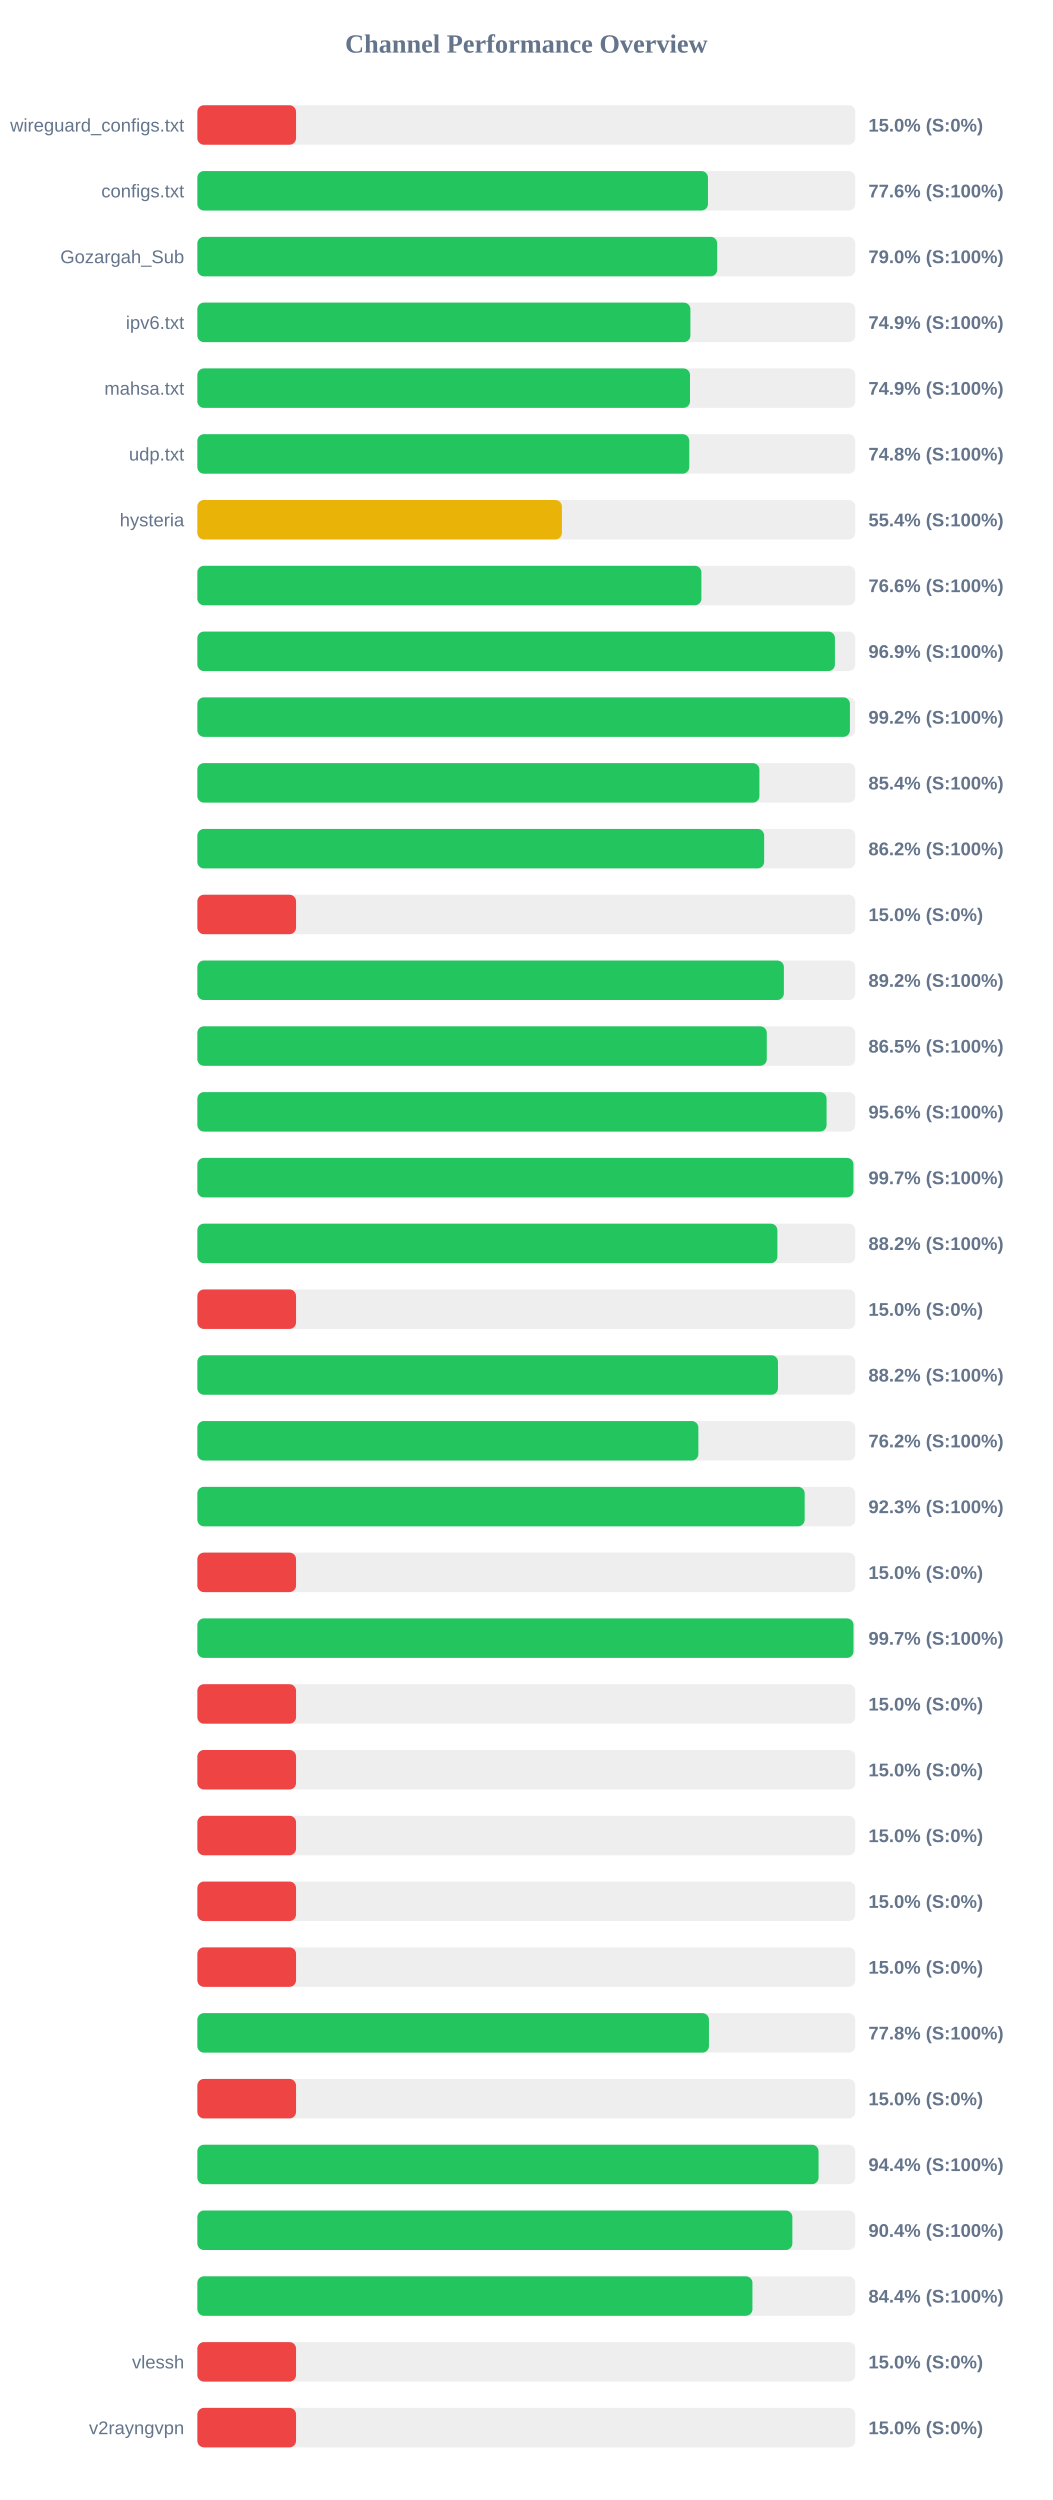
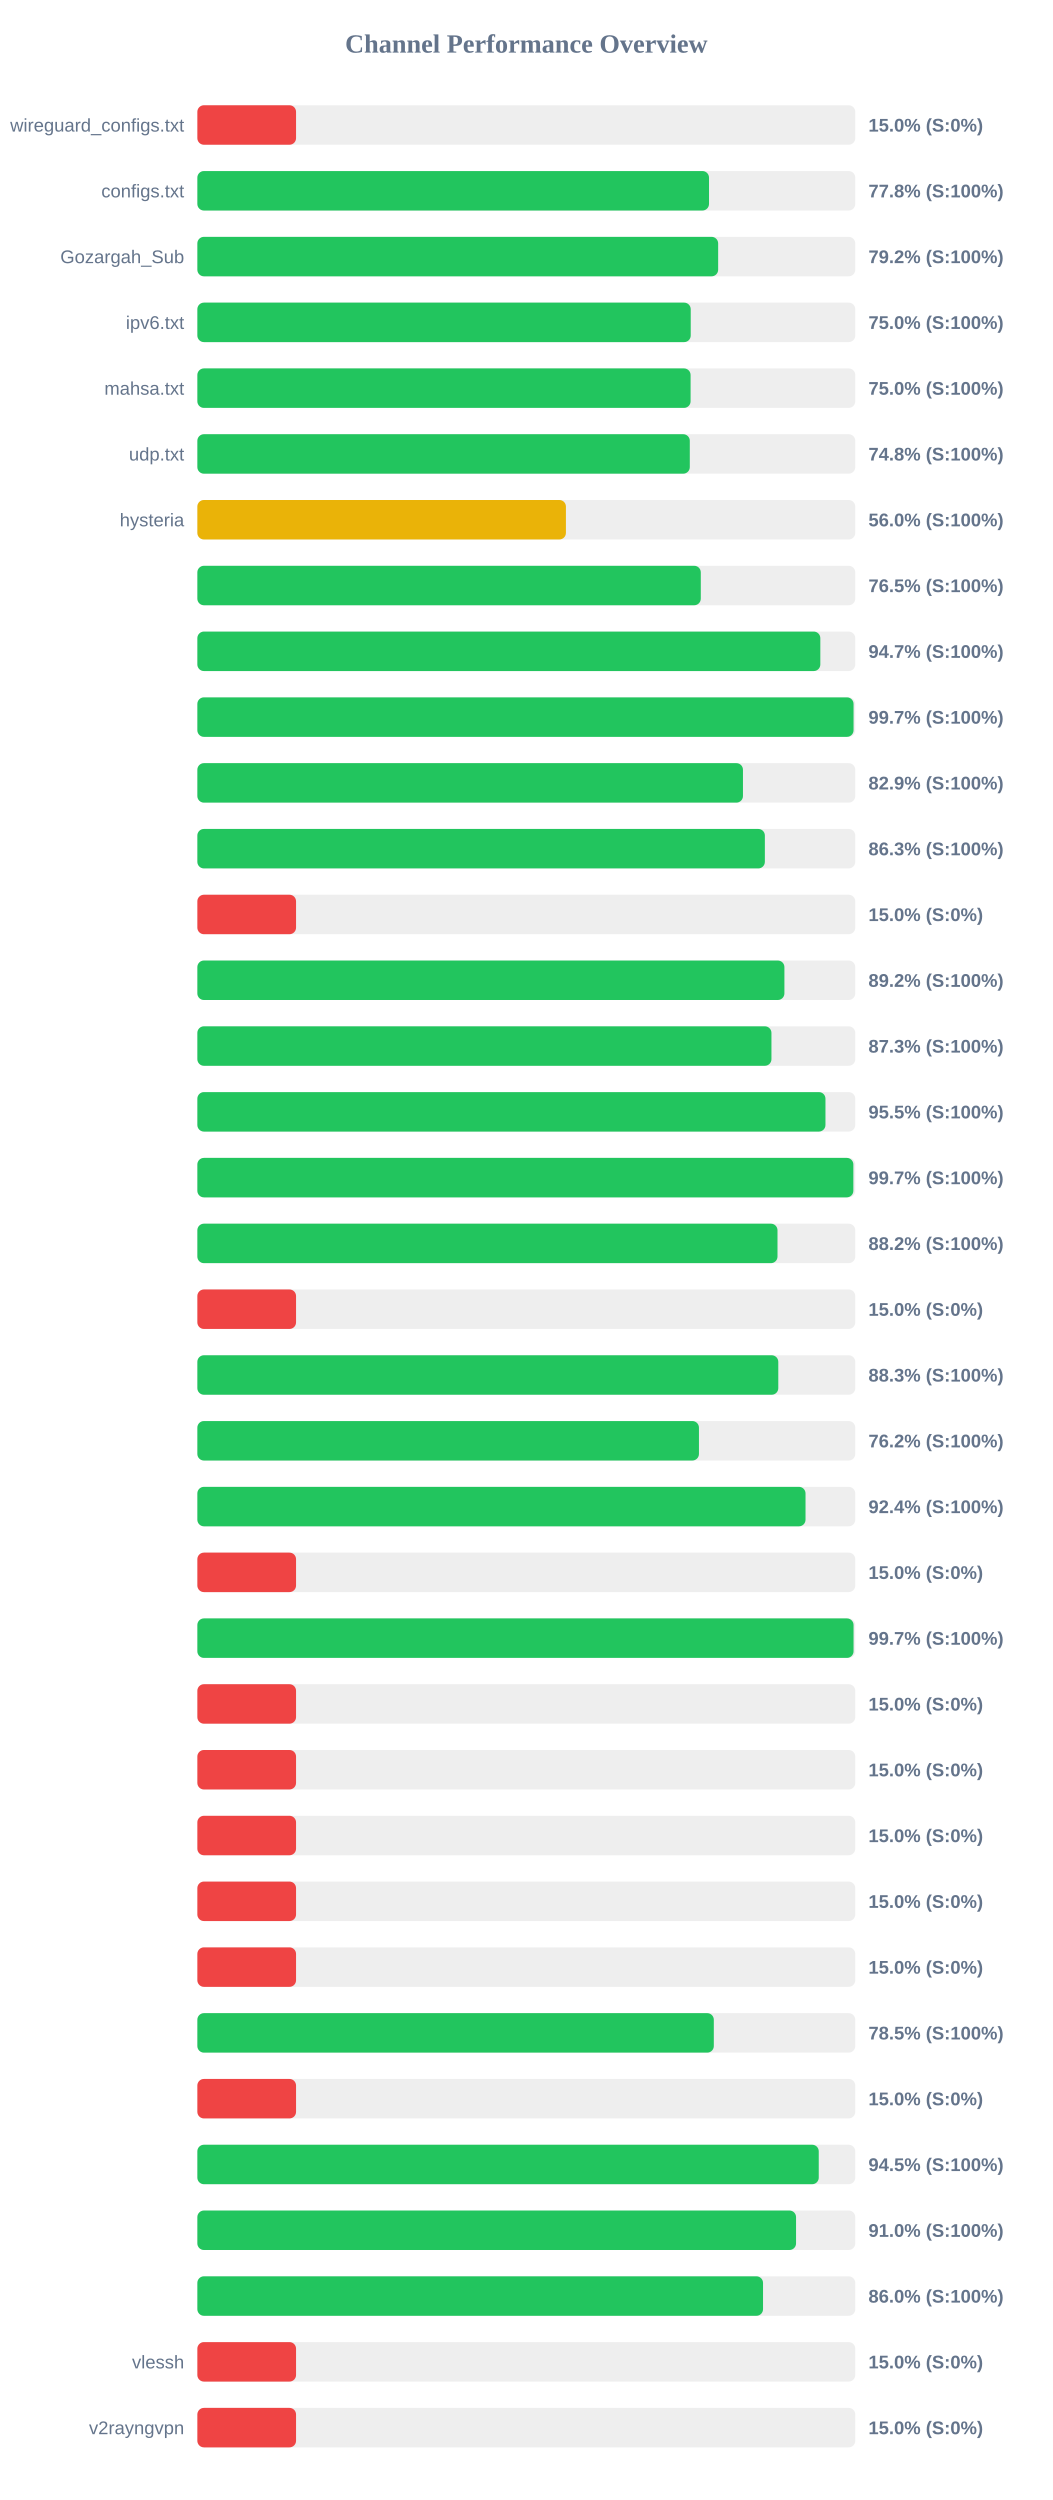
<svg xmlns="http://www.w3.org/2000/svg" width="800" height="1900" version="1.1">
  <style>
        .row { font: 14px Arial; fill: #64748b; }
        .score { font: bold 14px Arial; fill: #64748b; }
    </style>
  <text x="400" y="40" text-anchor="middle" font-size="20px" font-weight="bold" fill="#64748b">Channel Performance Overview</text>
  <rect x="150" y="80" width="500" height="30" fill="#eee" rx="5" />
  <rect x="150" y="80" width="75.0" height="30" fill="#ef4444" rx="5" />
  <text x="140" y="100" text-anchor="end" class="row">wireguard_configs.txt</text>
  <text x="660" y="100" text-anchor="start" class="score">15.0% (S:0%)</text>
  <rect x="150" y="130" width="500" height="30" fill="#eee" rx="5" />
-   <rect x="150" y="130" width="388.05" height="30" fill="#22c55e" rx="5" />
+   <rect x="150" y="130" width="388.85" height="30" fill="#22c55e" rx="5" />
  <text x="140" y="150" text-anchor="end" class="row">configs.txt</text>
-   <text x="660" y="150" text-anchor="start" class="score">77.6% (S:100%)</text>
+   <text x="660" y="150" text-anchor="start" class="score">77.8% (S:100%)</text>
  <rect x="150" y="180" width="500" height="30" fill="#eee" rx="5" />
-   <rect x="150" y="180" width="395.05" height="30" fill="#22c55e" rx="5" />
+   <rect x="150" y="180" width="395.8" height="30" fill="#22c55e" rx="5" />
  <text x="140" y="200" text-anchor="end" class="row">Gozargah_Sub</text>
-   <text x="660" y="200" text-anchor="start" class="score">79.0% (S:100%)</text>
+   <text x="660" y="200" text-anchor="start" class="score">79.2% (S:100%)</text>
  <rect x="150" y="230" width="500" height="30" fill="#eee" rx="5" />
-   <rect x="150" y="230" width="374.7" height="30" fill="#22c55e" rx="5" />
+   <rect x="150" y="230" width="374.95" height="30" fill="#22c55e" rx="5" />
  <text x="140" y="250" text-anchor="end" class="row">ipv6.txt</text>
-   <text x="660" y="250" text-anchor="start" class="score">74.9% (S:100%)</text>
+   <text x="660" y="250" text-anchor="start" class="score">75.0% (S:100%)</text>
  <rect x="150" y="280" width="500" height="30" fill="#eee" rx="5" />
-   <rect x="150" y="280" width="374.4" height="30" fill="#22c55e" rx="5" />
+   <rect x="150" y="280" width="374.85" height="30" fill="#22c55e" rx="5" />
  <text x="140" y="300" text-anchor="end" class="row">mahsa.txt</text>
-   <text x="660" y="300" text-anchor="start" class="score">74.9% (S:100%)</text>
+   <text x="660" y="300" text-anchor="start" class="score">75.0% (S:100%)</text>
  <rect x="150" y="330" width="500" height="30" fill="#eee" rx="5" />
-   <rect x="150" y="330" width="373.85" height="30" fill="#22c55e" rx="5" />
+   <rect x="150" y="330" width="374.25" height="30" fill="#22c55e" rx="5" />
  <text x="140" y="350" text-anchor="end" class="row">udp.txt</text>
  <text x="660" y="350" text-anchor="start" class="score">74.8% (S:100%)</text>
  <rect x="150" y="380" width="500" height="30" fill="#eee" rx="5" />
-   <rect x="150" y="380" width="277.05" height="30" fill="#eab308" rx="5" />
+   <rect x="150" y="380" width="280.1" height="30" fill="#eab308" rx="5" />
  <text x="140" y="400" text-anchor="end" class="row">hysteria</text>
-   <text x="660" y="400" text-anchor="start" class="score">55.4% (S:100%)</text>
+   <text x="660" y="400" text-anchor="start" class="score">56.0% (S:100%)</text>
  <rect x="150" y="430" width="500" height="30" fill="#eee" rx="5" />
-   <rect x="150" y="430" width="383.05" height="30" fill="#22c55e" rx="5" />
+   <rect x="150" y="430" width="382.6" height="30" fill="#22c55e" rx="5" />
  <text x="140" y="450" text-anchor="end" class="row" />
-   <text x="660" y="450" text-anchor="start" class="score">76.6% (S:100%)</text>
+   <text x="660" y="450" text-anchor="start" class="score">76.5% (S:100%)</text>
  <rect x="150" y="480" width="500" height="30" fill="#eee" rx="5" />
-   <rect x="150" y="480" width="484.55" height="30" fill="#22c55e" rx="5" />
+   <rect x="150" y="480" width="473.45" height="30" fill="#22c55e" rx="5" />
  <text x="140" y="500" text-anchor="end" class="row" />
-   <text x="660" y="500" text-anchor="start" class="score">96.9% (S:100%)</text>
+   <text x="660" y="500" text-anchor="start" class="score">94.7% (S:100%)</text>
  <rect x="150" y="530" width="500" height="30" fill="#eee" rx="5" />
-   <rect x="150" y="530" width="495.95" height="30" fill="#22c55e" rx="5" />
+   <rect x="150" y="530" width="498.7" height="30" fill="#22c55e" rx="5" />
  <text x="140" y="550" text-anchor="end" class="row" />
-   <text x="660" y="550" text-anchor="start" class="score">99.2% (S:100%)</text>
+   <text x="660" y="550" text-anchor="start" class="score">99.7% (S:100%)</text>
  <rect x="150" y="580" width="500" height="30" fill="#eee" rx="5" />
-   <rect x="150" y="580" width="427.15" height="30" fill="#22c55e" rx="5" />
+   <rect x="150" y="580" width="414.65" height="30" fill="#22c55e" rx="5" />
  <text x="140" y="600" text-anchor="end" class="row" />
-   <text x="660" y="600" text-anchor="start" class="score">85.4% (S:100%)</text>
+   <text x="660" y="600" text-anchor="start" class="score">82.9% (S:100%)</text>
  <rect x="150" y="630" width="500" height="30" fill="#eee" rx="5" />
-   <rect x="150" y="630" width="430.75" height="30" fill="#22c55e" rx="5" />
+   <rect x="150" y="630" width="431.3" height="30" fill="#22c55e" rx="5" />
  <text x="140" y="650" text-anchor="end" class="row" />
-   <text x="660" y="650" text-anchor="start" class="score">86.2% (S:100%)</text>
+   <text x="660" y="650" text-anchor="start" class="score">86.3% (S:100%)</text>
  <rect x="150" y="680" width="500" height="30" fill="#eee" rx="5" />
  <rect x="150" y="680" width="75.0" height="30" fill="#ef4444" rx="5" />
  <text x="140" y="700" text-anchor="end" class="row" />
  <text x="660" y="700" text-anchor="start" class="score">15.0% (S:0%)</text>
  <rect x="150" y="730" width="500" height="30" fill="#eee" rx="5" />
-   <rect x="150" y="730" width="445.75" height="30" fill="#22c55e" rx="5" />
+   <rect x="150" y="730" width="446.15" height="30" fill="#22c55e" rx="5" />
  <text x="140" y="750" text-anchor="end" class="row" />
  <text x="660" y="750" text-anchor="start" class="score">89.2% (S:100%)</text>
  <rect x="150" y="780" width="500" height="30" fill="#eee" rx="5" />
-   <rect x="150" y="780" width="432.75" height="30" fill="#22c55e" rx="5" />
+   <rect x="150" y="780" width="436.3" height="30" fill="#22c55e" rx="5" />
  <text x="140" y="800" text-anchor="end" class="row" />
-   <text x="660" y="800" text-anchor="start" class="score">86.5% (S:100%)</text>
+   <text x="660" y="800" text-anchor="start" class="score">87.3% (S:100%)</text>
  <rect x="150" y="830" width="500" height="30" fill="#eee" rx="5" />
-   <rect x="150" y="830" width="478.2" height="30" fill="#22c55e" rx="5" />
+   <rect x="150" y="830" width="477.35" height="30" fill="#22c55e" rx="5" />
  <text x="140" y="850" text-anchor="end" class="row" />
-   <text x="660" y="850" text-anchor="start" class="score">95.6% (S:100%)</text>
+   <text x="660" y="850" text-anchor="start" class="score">95.5% (S:100%)</text>
  <rect x="150" y="880" width="500" height="30" fill="#eee" rx="5" />
-   <rect x="150" y="880" width="498.6" height="30" fill="#22c55e" rx="5" />
+   <rect x="150" y="880" width="498.55" height="30" fill="#22c55e" rx="5" />
  <text x="140" y="900" text-anchor="end" class="row" />
  <text x="660" y="900" text-anchor="start" class="score">99.7% (S:100%)</text>
  <rect x="150" y="930" width="500" height="30" fill="#eee" rx="5" />
-   <rect x="150" y="930" width="440.8" height="30" fill="#22c55e" rx="5" />
+   <rect x="150" y="930" width="440.9" height="30" fill="#22c55e" rx="5" />
  <text x="140" y="950" text-anchor="end" class="row" />
  <text x="660" y="950" text-anchor="start" class="score">88.2% (S:100%)</text>
  <rect x="150" y="980" width="500" height="30" fill="#eee" rx="5" />
  <rect x="150" y="980" width="75.0" height="30" fill="#ef4444" rx="5" />
  <text x="140" y="1000" text-anchor="end" class="row" />
  <text x="660" y="1000" text-anchor="start" class="score">15.0% (S:0%)</text>
  <rect x="150" y="1030" width="500" height="30" fill="#eee" rx="5" />
-   <rect x="150" y="1030" width="441.25" height="30" fill="#22c55e" rx="5" />
+   <rect x="150" y="1030" width="441.5" height="30" fill="#22c55e" rx="5" />
  <text x="140" y="1050" text-anchor="end" class="row" />
-   <text x="660" y="1050" text-anchor="start" class="score">88.2% (S:100%)</text>
+   <text x="660" y="1050" text-anchor="start" class="score">88.3% (S:100%)</text>
  <rect x="150" y="1080" width="500" height="30" fill="#eee" rx="5" />
-   <rect x="150" y="1080" width="380.75" height="30" fill="#22c55e" rx="5" />
+   <rect x="150" y="1080" width="381.2" height="30" fill="#22c55e" rx="5" />
  <text x="140" y="1100" text-anchor="end" class="row" />
  <text x="660" y="1100" text-anchor="start" class="score">76.2% (S:100%)</text>
  <rect x="150" y="1130" width="500" height="30" fill="#eee" rx="5" />
-   <rect x="150" y="1130" width="461.55" height="30" fill="#22c55e" rx="5" />
+   <rect x="150" y="1130" width="462.2" height="30" fill="#22c55e" rx="5" />
  <text x="140" y="1150" text-anchor="end" class="row" />
-   <text x="660" y="1150" text-anchor="start" class="score">92.3% (S:100%)</text>
+   <text x="660" y="1150" text-anchor="start" class="score">92.4% (S:100%)</text>
  <rect x="150" y="1180" width="500" height="30" fill="#eee" rx="5" />
  <rect x="150" y="1180" width="75.0" height="30" fill="#ef4444" rx="5" />
  <text x="140" y="1200" text-anchor="end" class="row" />
  <text x="660" y="1200" text-anchor="start" class="score">15.0% (S:0%)</text>
  <rect x="150" y="1230" width="500" height="30" fill="#eee" rx="5" />
-   <rect x="150" y="1230" width="498.65" height="30" fill="#22c55e" rx="5" />
+   <rect x="150" y="1230" width="498.7" height="30" fill="#22c55e" rx="5" />
  <text x="140" y="1250" text-anchor="end" class="row" />
  <text x="660" y="1250" text-anchor="start" class="score">99.7% (S:100%)</text>
  <rect x="150" y="1280" width="500" height="30" fill="#eee" rx="5" />
  <rect x="150" y="1280" width="75.0" height="30" fill="#ef4444" rx="5" />
  <text x="140" y="1300" text-anchor="end" class="row" />
  <text x="660" y="1300" text-anchor="start" class="score">15.0% (S:0%)</text>
  <rect x="150" y="1330" width="500" height="30" fill="#eee" rx="5" />
  <rect x="150" y="1330" width="75.0" height="30" fill="#ef4444" rx="5" />
  <text x="140" y="1350" text-anchor="end" class="row" />
  <text x="660" y="1350" text-anchor="start" class="score">15.0% (S:0%)</text>
  <rect x="150" y="1380" width="500" height="30" fill="#eee" rx="5" />
  <rect x="150" y="1380" width="75.0" height="30" fill="#ef4444" rx="5" />
  <text x="140" y="1400" text-anchor="end" class="row" />
  <text x="660" y="1400" text-anchor="start" class="score">15.0% (S:0%)</text>
  <rect x="150" y="1430" width="500" height="30" fill="#eee" rx="5" />
  <rect x="150" y="1430" width="75.0" height="30" fill="#ef4444" rx="5" />
  <text x="140" y="1450" text-anchor="end" class="row" />
  <text x="660" y="1450" text-anchor="start" class="score">15.0% (S:0%)</text>
  <rect x="150" y="1480" width="500" height="30" fill="#eee" rx="5" />
  <rect x="150" y="1480" width="75.0" height="30" fill="#ef4444" rx="5" />
  <text x="140" y="1500" text-anchor="end" class="row" />
  <text x="660" y="1500" text-anchor="start" class="score">15.0% (S:0%)</text>
  <rect x="150" y="1530" width="500" height="30" fill="#eee" rx="5" />
-   <rect x="150" y="1530" width="388.8" height="30" fill="#22c55e" rx="5" />
+   <rect x="150" y="1530" width="392.5" height="30" fill="#22c55e" rx="5" />
  <text x="140" y="1550" text-anchor="end" class="row" />
-   <text x="660" y="1550" text-anchor="start" class="score">77.8% (S:100%)</text>
+   <text x="660" y="1550" text-anchor="start" class="score">78.5% (S:100%)</text>
  <rect x="150" y="1580" width="500" height="30" fill="#eee" rx="5" />
  <rect x="150" y="1580" width="75.0" height="30" fill="#ef4444" rx="5" />
  <text x="140" y="1600" text-anchor="end" class="row" />
  <text x="660" y="1600" text-anchor="start" class="score">15.0% (S:0%)</text>
  <rect x="150" y="1630" width="500" height="30" fill="#eee" rx="5" />
-   <rect x="150" y="1630" width="472.1" height="30" fill="#22c55e" rx="5" />
+   <rect x="150" y="1630" width="472.25" height="30" fill="#22c55e" rx="5" />
  <text x="140" y="1650" text-anchor="end" class="row" />
-   <text x="660" y="1650" text-anchor="start" class="score">94.4% (S:100%)</text>
+   <text x="660" y="1650" text-anchor="start" class="score">94.5% (S:100%)</text>
  <rect x="150" y="1680" width="500" height="30" fill="#eee" rx="5" />
-   <rect x="150" y="1680" width="452.2" height="30" fill="#22c55e" rx="5" />
+   <rect x="150" y="1680" width="455.0" height="30" fill="#22c55e" rx="5" />
  <text x="140" y="1700" text-anchor="end" class="row" />
-   <text x="660" y="1700" text-anchor="start" class="score">90.4% (S:100%)</text>
+   <text x="660" y="1700" text-anchor="start" class="score">91.0% (S:100%)</text>
  <rect x="150" y="1730" width="500" height="30" fill="#eee" rx="5" />
-   <rect x="150" y="1730" width="421.85" height="30" fill="#22c55e" rx="5" />
+   <rect x="150" y="1730" width="429.9" height="30" fill="#22c55e" rx="5" />
  <text x="140" y="1750" text-anchor="end" class="row" />
-   <text x="660" y="1750" text-anchor="start" class="score">84.4% (S:100%)</text>
+   <text x="660" y="1750" text-anchor="start" class="score">86.0% (S:100%)</text>
  <rect x="150" y="1780" width="500" height="30" fill="#eee" rx="5" />
  <rect x="150" y="1780" width="75.0" height="30" fill="#ef4444" rx="5" />
  <text x="140" y="1800" text-anchor="end" class="row">vlessh</text>
  <text x="660" y="1800" text-anchor="start" class="score">15.0% (S:0%)</text>
  <rect x="150" y="1830" width="500" height="30" fill="#eee" rx="5" />
  <rect x="150" y="1830" width="75.0" height="30" fill="#ef4444" rx="5" />
  <text x="140" y="1850" text-anchor="end" class="row">v2rayngvpn</text>
  <text x="660" y="1850" text-anchor="start" class="score">15.0% (S:0%)</text>
</svg>
